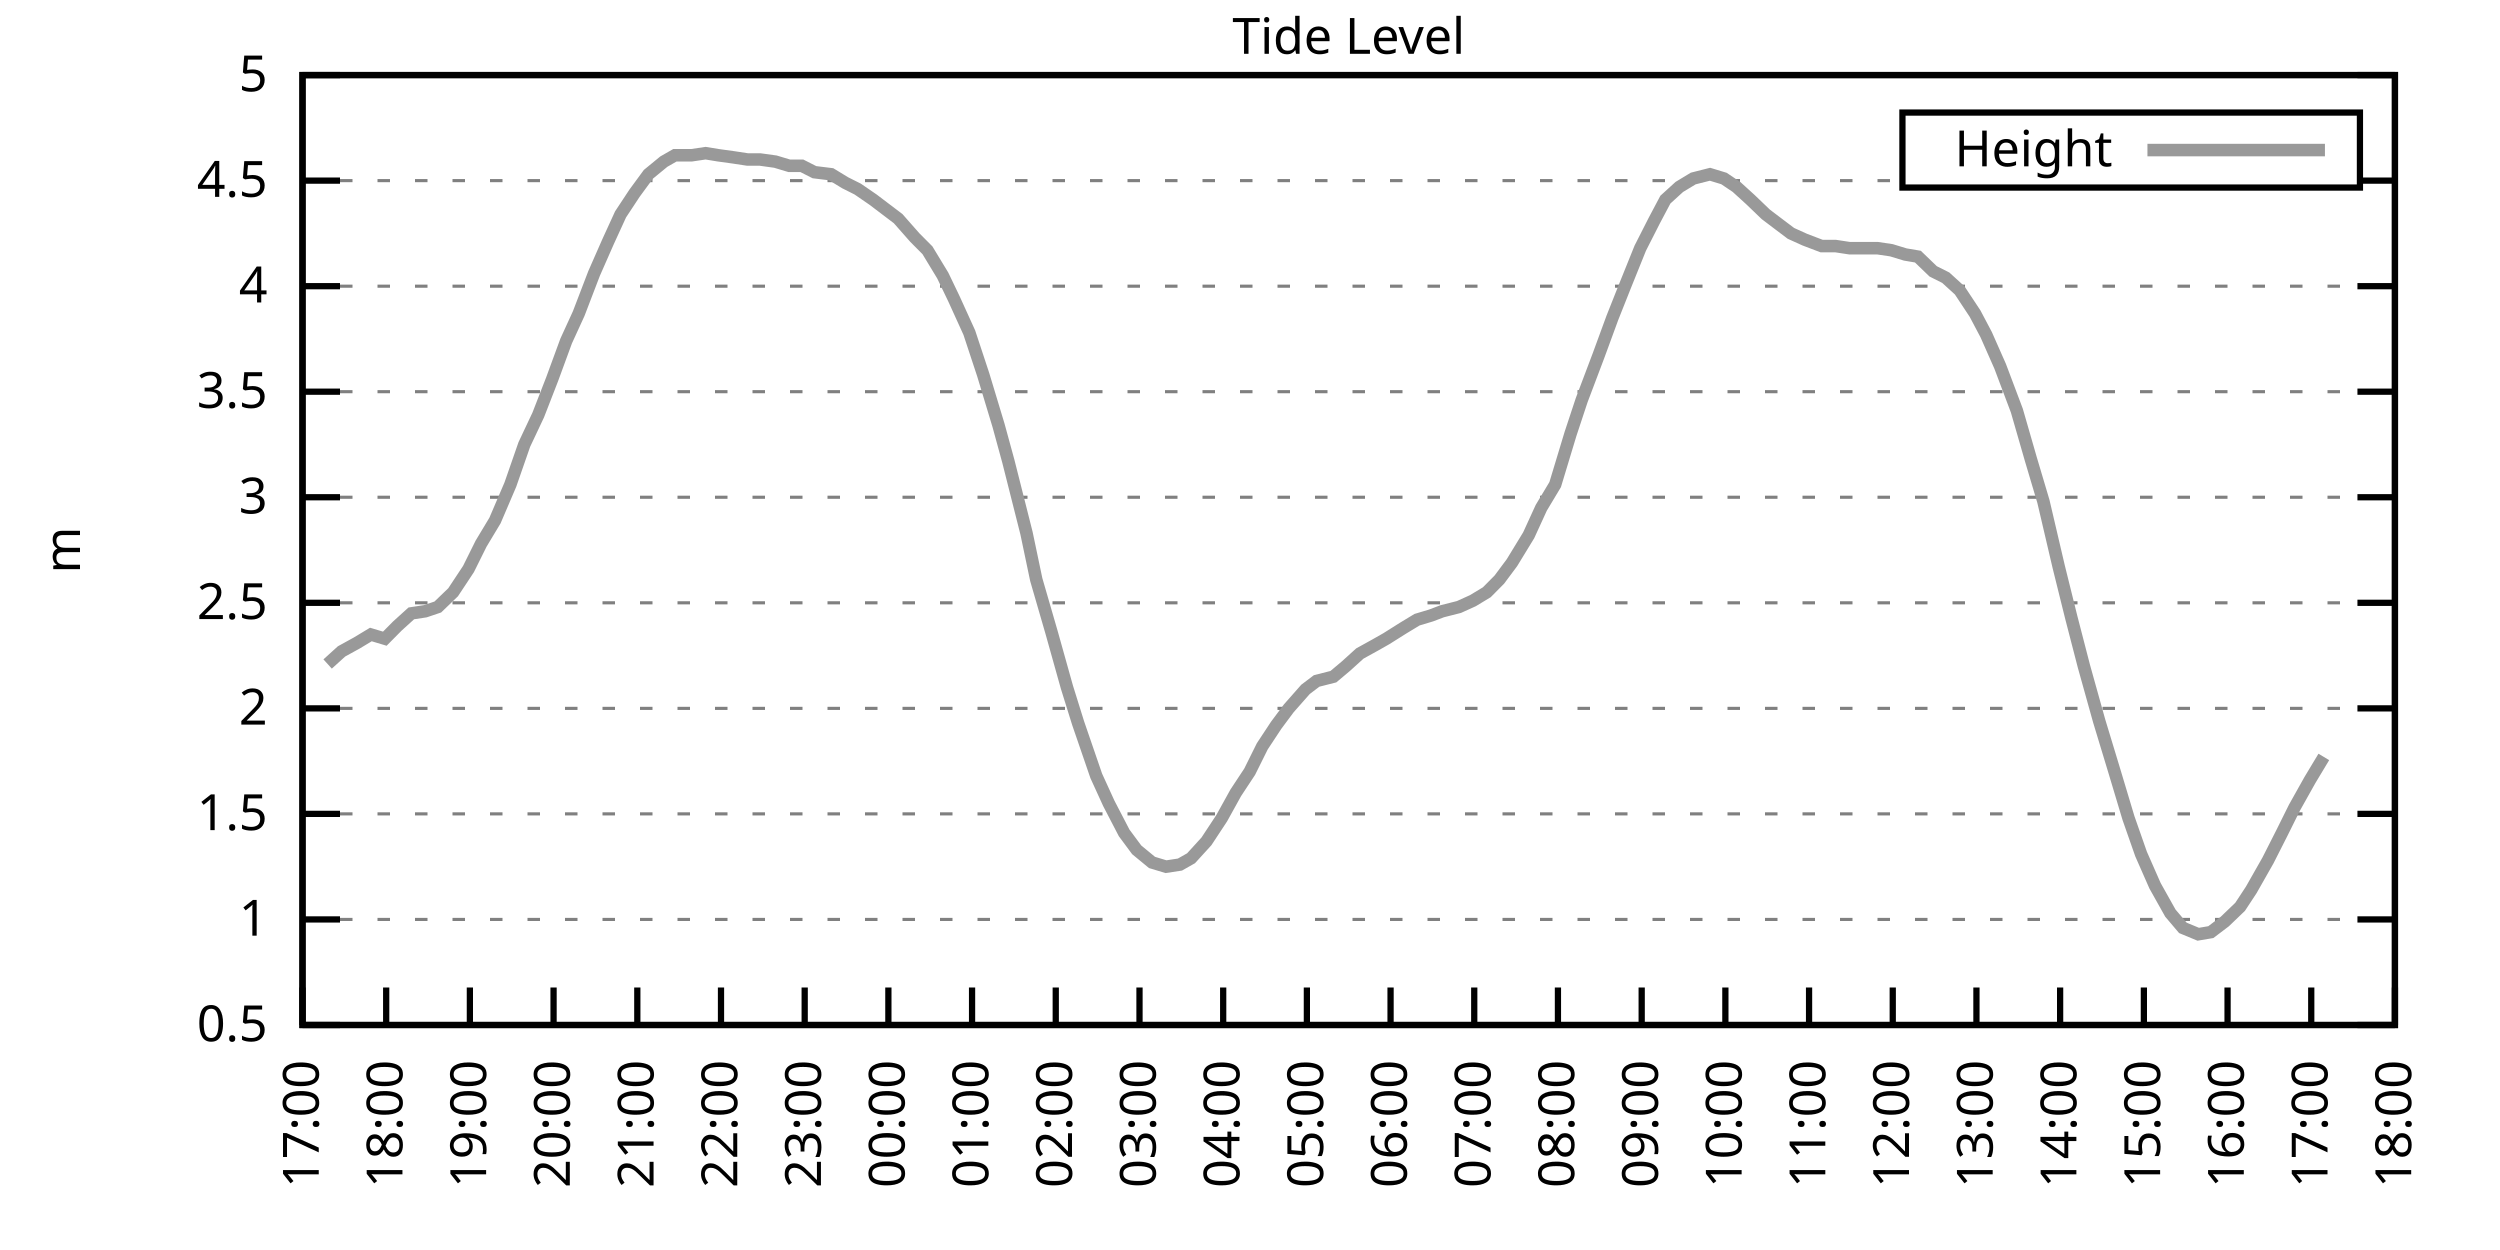
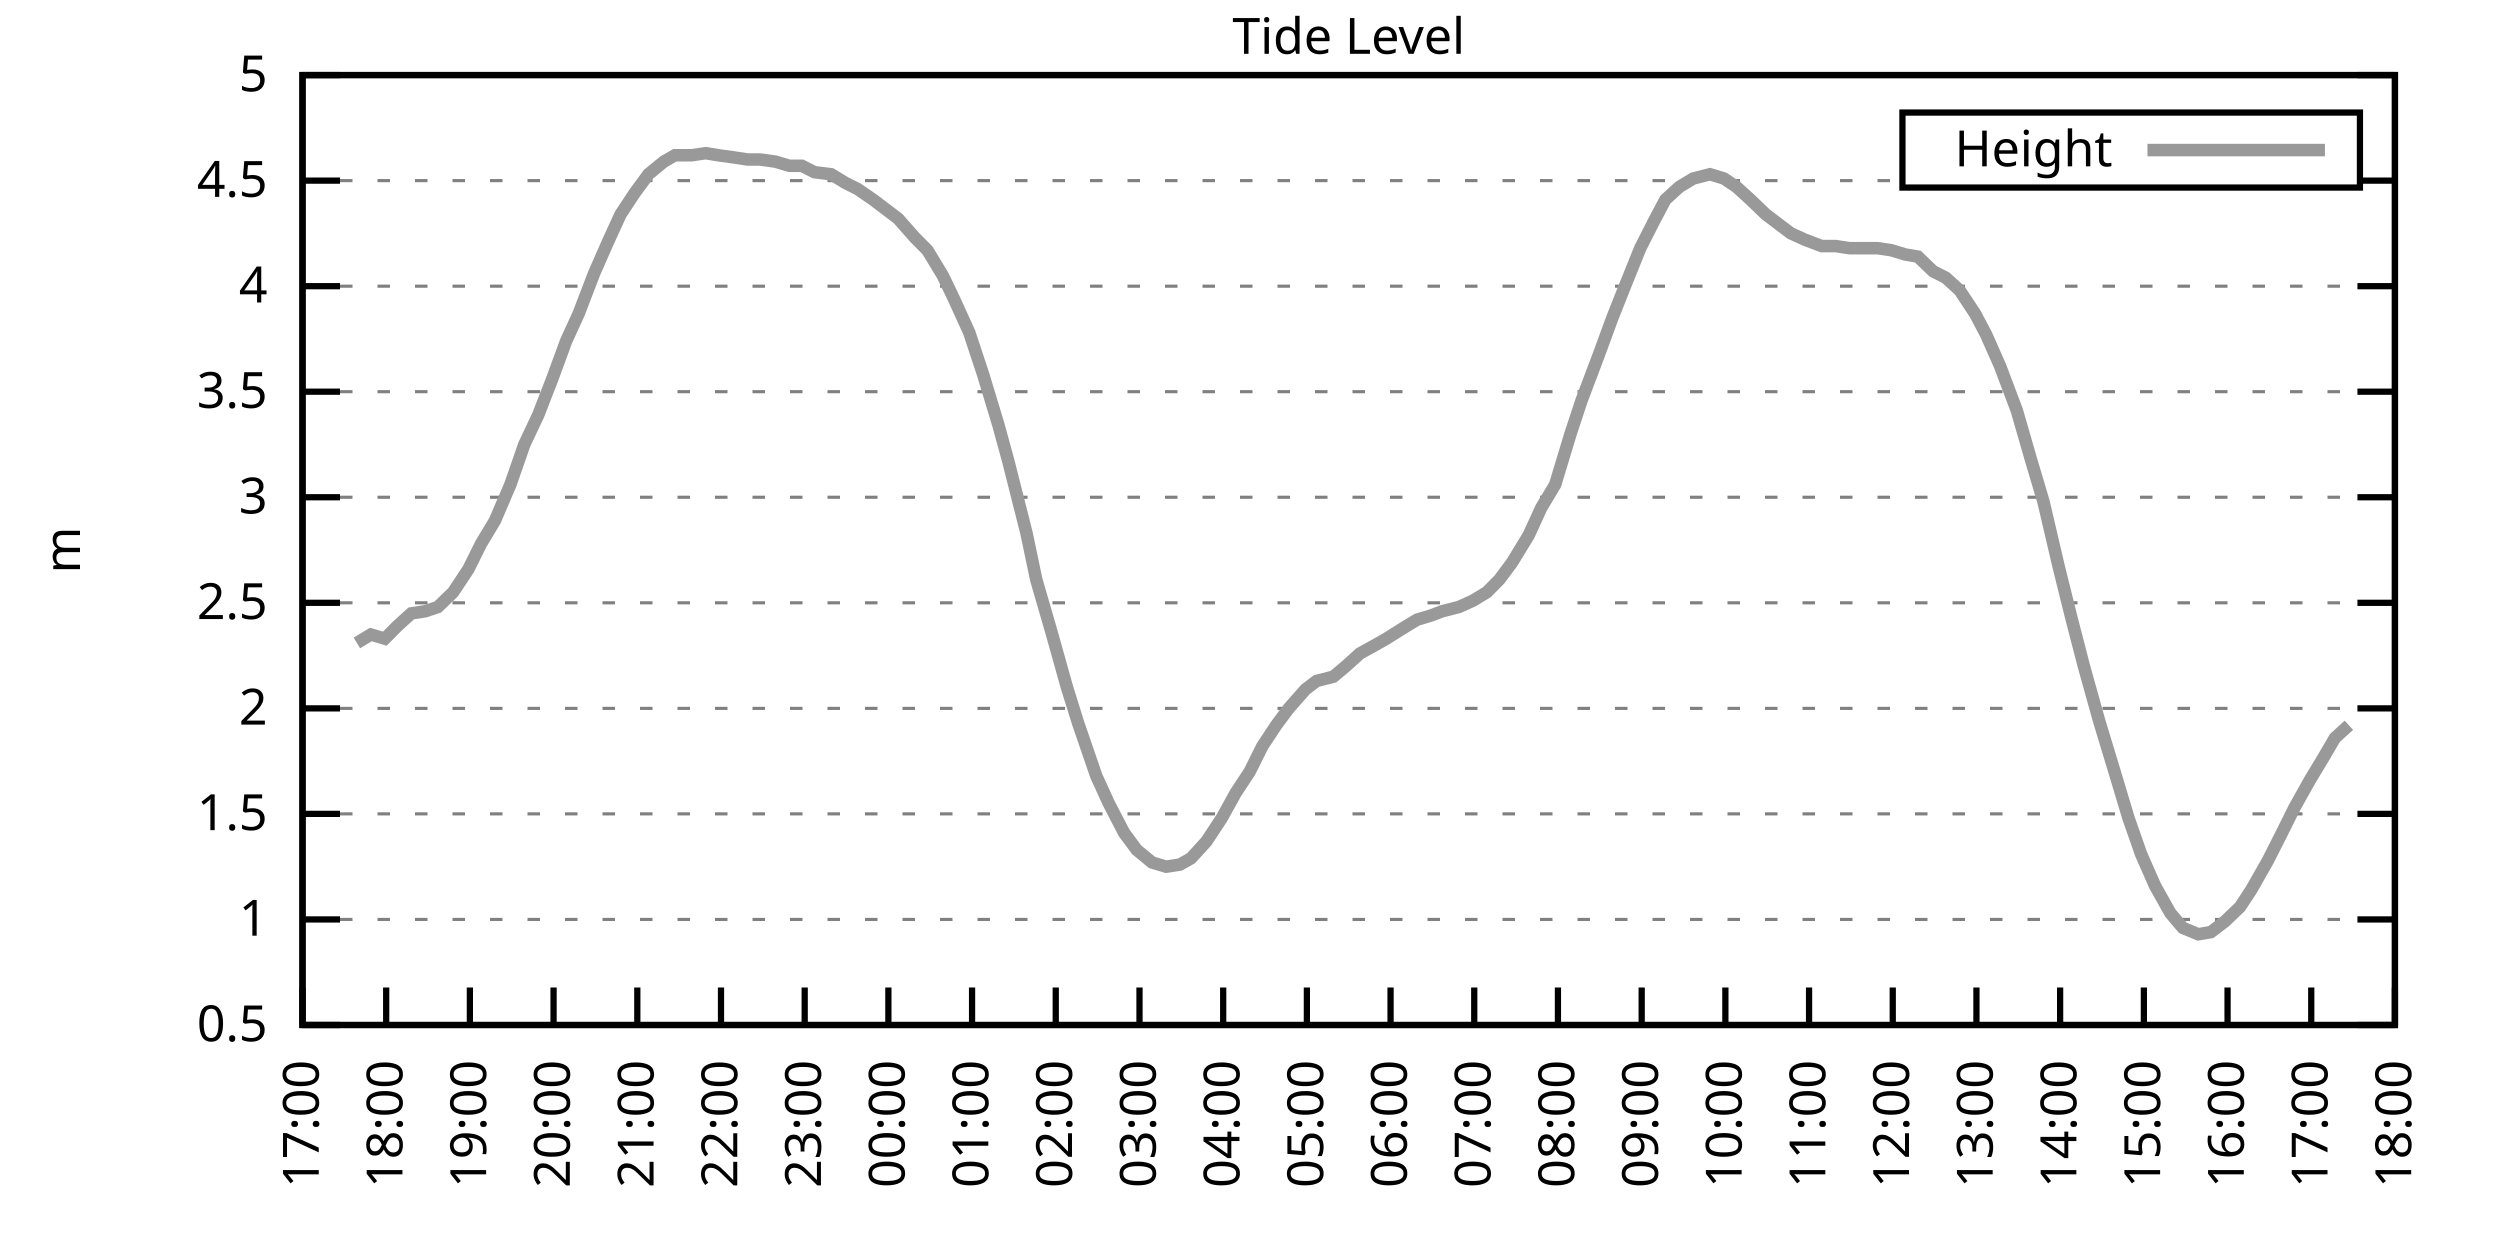
<svg xmlns="http://www.w3.org/2000/svg" xmlns:xlink="http://www.w3.org/1999/xlink" width="400" height="200" viewBox="0 0 400 200">
  <g id="gnuplot_canvas">
    <rect x="0" y="0" width="400" height="200" fill="none" />
    <defs>
      <circle id="gpDot" r="0.5" stroke-width="0.5" stroke="currentColor" />
      <path id="gpPt0" stroke-width="0.333" stroke="currentColor" d="M-1,0 h2 M0,-1 v2" />
      <path id="gpPt1" stroke-width="0.333" stroke="currentColor" d="M-1,-1 L1,1 M1,-1 L-1,1" />
      <path id="gpPt2" stroke-width="0.333" stroke="currentColor" d="M-1,0 L1,0 M0,-1 L0,1 M-1,-1 L1,1 M-1,1 L1,-1" />
      <rect id="gpPt3" stroke-width="0.333" stroke="currentColor" x="-1" y="-1" width="2" height="2" />
      <rect id="gpPt4" stroke-width="0.333" stroke="currentColor" fill="currentColor" x="-1" y="-1" width="2" height="2" />
      <circle id="gpPt5" stroke-width="0.333" stroke="currentColor" cx="0" cy="0" r="1" />
      <use xlink:href="#gpPt5" id="gpPt6" fill="currentColor" stroke="none" />
      <path id="gpPt7" stroke-width="0.333" stroke="currentColor" d="M0,-1.33 L-1.33,0.67 L1.33,0.67 z" />
      <use xlink:href="#gpPt7" id="gpPt8" fill="currentColor" stroke="none" />
      <use xlink:href="#gpPt7" id="gpPt9" stroke="currentColor" transform="rotate(180)" />
      <use xlink:href="#gpPt9" id="gpPt10" fill="currentColor" stroke="none" />
      <use xlink:href="#gpPt3" id="gpPt11" stroke="currentColor" transform="rotate(45)" />
      <use xlink:href="#gpPt11" id="gpPt12" fill="currentColor" stroke="none" />
      <path id="gpPt13" stroke-width="0.333" stroke="currentColor" d="M0,1.330 L1.265,0.411 L0.782,-1.067 L-0.782,-1.076 L-1.265,0.411 z" />
      <use xlink:href="#gpPt13" id="gpPt14" fill="currentColor" stroke="none" />
      <filter id="textbox" filterUnits="objectBoundingBox" x="0" y="0" height="1" width="1">
        <feFlood flood-color="white" flood-opacity="1" result="bgnd" />
        <feComposite in="SourceGraphic" in2="bgnd" operator="atop" />
      </filter>
      <filter id="greybox" filterUnits="objectBoundingBox" x="0" y="0" height="1" width="1">
        <feFlood flood-color="lightgrey" flood-opacity="1" result="grey" />
        <feComposite in="SourceGraphic" in2="grey" operator="atop" />
      </filter>
    </defs>
    <g fill="none" color="white" stroke="currentColor" stroke-width="1.00" stroke-linecap="butt" stroke-linejoin="miter">
</g>
    <g fill="none" color="black" stroke="currentColor" stroke-width="1.00" stroke-linecap="butt" stroke-linejoin="miter">
      <g stroke="none" shape-rendering="crispEdges">
        <polygon fill="rgb(255, 255, 255)" points="48.40,164.00 383.18,164.00 383.18,12.02 48.40,12.02 " />
      </g>
    </g>
    <g fill="none" color="black" stroke="currentColor" stroke-width="1.00" stroke-linecap="butt" stroke-linejoin="miter">
</g>
    <g fill="none" color="black" stroke="black" stroke-width="0.50" stroke-linecap="butt" stroke-linejoin="miter">
</g>
    <g fill="none" color="gray" stroke="currentColor" stroke-width="0.50" stroke-linecap="butt" stroke-linejoin="miter">
      <path stroke="gray" stroke-dasharray="2,4" class="gridline" d="M48.40,164.00 L383.19,164.00  " />
    </g>
    <g fill="none" color="gray" stroke="gray" stroke-width="1.00" stroke-linecap="butt" stroke-linejoin="miter">
</g>
    <g fill="none" color="black" stroke="currentColor" stroke-width="1.00" stroke-linecap="butt" stroke-linejoin="miter">
      <path stroke="black" d="M48.40,164.00 L54.40,164.00 M383.19,164.00 L377.19,164.00  " />
      <g transform="translate(42.80,166.60)" stroke="none" fill="black" font-family="Sans" font-size="8.00" text-anchor="end">
        <text>
          <tspan font-family="Sans"> 0.5</tspan>
        </text>
      </g>
    </g>
    <g fill="none" color="black" stroke="currentColor" stroke-width="1.00" stroke-linecap="butt" stroke-linejoin="miter">
</g>
    <g fill="none" color="black" stroke="black" stroke-width="0.50" stroke-linecap="butt" stroke-linejoin="miter">
</g>
    <g fill="none" color="gray" stroke="currentColor" stroke-width="0.50" stroke-linecap="butt" stroke-linejoin="miter">
      <path stroke="gray" stroke-dasharray="2,4" class="gridline" d="M48.40,147.11 L383.19,147.11  " />
    </g>
    <g fill="none" color="gray" stroke="gray" stroke-width="1.00" stroke-linecap="butt" stroke-linejoin="miter">
</g>
    <g fill="none" color="black" stroke="currentColor" stroke-width="1.00" stroke-linecap="butt" stroke-linejoin="miter">
      <path stroke="black" d="M48.40,147.11 L54.40,147.11 M383.19,147.11 L377.19,147.11  " />
      <g transform="translate(42.80,149.71)" stroke="none" fill="black" font-family="Sans" font-size="8.00" text-anchor="end">
        <text>
          <tspan font-family="Sans"> 1</tspan>
        </text>
      </g>
    </g>
    <g fill="none" color="black" stroke="currentColor" stroke-width="1.00" stroke-linecap="butt" stroke-linejoin="miter">
</g>
    <g fill="none" color="black" stroke="black" stroke-width="0.50" stroke-linecap="butt" stroke-linejoin="miter">
</g>
    <g fill="none" color="gray" stroke="currentColor" stroke-width="0.50" stroke-linecap="butt" stroke-linejoin="miter">
      <path stroke="gray" stroke-dasharray="2,4" class="gridline" d="M48.40,130.22 L383.19,130.22  " />
    </g>
    <g fill="none" color="gray" stroke="gray" stroke-width="1.00" stroke-linecap="butt" stroke-linejoin="miter">
</g>
    <g fill="none" color="black" stroke="currentColor" stroke-width="1.00" stroke-linecap="butt" stroke-linejoin="miter">
      <path stroke="black" d="M48.40,130.22 L54.40,130.22 M383.19,130.22 L377.19,130.22  " />
      <g transform="translate(42.80,132.82)" stroke="none" fill="black" font-family="Sans" font-size="8.00" text-anchor="end">
        <text>
          <tspan font-family="Sans"> 1.5</tspan>
        </text>
      </g>
    </g>
    <g fill="none" color="black" stroke="currentColor" stroke-width="1.00" stroke-linecap="butt" stroke-linejoin="miter">
</g>
    <g fill="none" color="black" stroke="black" stroke-width="0.50" stroke-linecap="butt" stroke-linejoin="miter">
</g>
    <g fill="none" color="gray" stroke="currentColor" stroke-width="0.50" stroke-linecap="butt" stroke-linejoin="miter">
      <path stroke="gray" stroke-dasharray="2,4" class="gridline" d="M48.40,113.34 L383.19,113.34  " />
    </g>
    <g fill="none" color="gray" stroke="gray" stroke-width="1.00" stroke-linecap="butt" stroke-linejoin="miter">
</g>
    <g fill="none" color="black" stroke="currentColor" stroke-width="1.00" stroke-linecap="butt" stroke-linejoin="miter">
      <path stroke="black" d="M48.40,113.34 L54.40,113.34 M383.19,113.34 L377.19,113.34  " />
      <g transform="translate(42.80,115.94)" stroke="none" fill="black" font-family="Sans" font-size="8.00" text-anchor="end">
        <text>
          <tspan font-family="Sans"> 2</tspan>
        </text>
      </g>
    </g>
    <g fill="none" color="black" stroke="currentColor" stroke-width="1.00" stroke-linecap="butt" stroke-linejoin="miter">
</g>
    <g fill="none" color="black" stroke="black" stroke-width="0.50" stroke-linecap="butt" stroke-linejoin="miter">
</g>
    <g fill="none" color="gray" stroke="currentColor" stroke-width="0.50" stroke-linecap="butt" stroke-linejoin="miter">
      <path stroke="gray" stroke-dasharray="2,4" class="gridline" d="M48.40,96.45 L383.19,96.45  " />
    </g>
    <g fill="none" color="gray" stroke="gray" stroke-width="1.00" stroke-linecap="butt" stroke-linejoin="miter">
</g>
    <g fill="none" color="black" stroke="currentColor" stroke-width="1.00" stroke-linecap="butt" stroke-linejoin="miter">
      <path stroke="black" d="M48.40,96.45 L54.40,96.45 M383.19,96.45 L377.19,96.45  " />
      <g transform="translate(42.80,99.05)" stroke="none" fill="black" font-family="Sans" font-size="8.00" text-anchor="end">
        <text>
          <tspan font-family="Sans"> 2.5</tspan>
        </text>
      </g>
    </g>
    <g fill="none" color="black" stroke="currentColor" stroke-width="1.00" stroke-linecap="butt" stroke-linejoin="miter">
</g>
    <g fill="none" color="black" stroke="black" stroke-width="0.50" stroke-linecap="butt" stroke-linejoin="miter">
</g>
    <g fill="none" color="gray" stroke="currentColor" stroke-width="0.50" stroke-linecap="butt" stroke-linejoin="miter">
      <path stroke="gray" stroke-dasharray="2,4" class="gridline" d="M48.40,79.56 L383.19,79.56  " />
    </g>
    <g fill="none" color="gray" stroke="gray" stroke-width="1.00" stroke-linecap="butt" stroke-linejoin="miter">
</g>
    <g fill="none" color="black" stroke="currentColor" stroke-width="1.00" stroke-linecap="butt" stroke-linejoin="miter">
      <path stroke="black" d="M48.40,79.56 L54.40,79.56 M383.19,79.56 L377.19,79.56  " />
      <g transform="translate(42.80,82.16)" stroke="none" fill="black" font-family="Sans" font-size="8.00" text-anchor="end">
        <text>
          <tspan font-family="Sans"> 3</tspan>
        </text>
      </g>
    </g>
    <g fill="none" color="black" stroke="currentColor" stroke-width="1.00" stroke-linecap="butt" stroke-linejoin="miter">
</g>
    <g fill="none" color="black" stroke="black" stroke-width="0.50" stroke-linecap="butt" stroke-linejoin="miter">
</g>
    <g fill="none" color="gray" stroke="currentColor" stroke-width="0.50" stroke-linecap="butt" stroke-linejoin="miter">
      <path stroke="gray" stroke-dasharray="2,4" class="gridline" d="M48.40,62.67 L383.19,62.67  " />
    </g>
    <g fill="none" color="gray" stroke="gray" stroke-width="1.00" stroke-linecap="butt" stroke-linejoin="miter">
</g>
    <g fill="none" color="black" stroke="currentColor" stroke-width="1.00" stroke-linecap="butt" stroke-linejoin="miter">
      <path stroke="black" d="M48.40,62.67 L54.40,62.67 M383.19,62.67 L377.19,62.67  " />
      <g transform="translate(42.80,65.27)" stroke="none" fill="black" font-family="Sans" font-size="8.00" text-anchor="end">
        <text>
          <tspan font-family="Sans"> 3.5</tspan>
        </text>
      </g>
    </g>
    <g fill="none" color="black" stroke="currentColor" stroke-width="1.00" stroke-linecap="butt" stroke-linejoin="miter">
</g>
    <g fill="none" color="black" stroke="black" stroke-width="0.50" stroke-linecap="butt" stroke-linejoin="miter">
</g>
    <g fill="none" color="gray" stroke="currentColor" stroke-width="0.50" stroke-linecap="butt" stroke-linejoin="miter">
      <path stroke="gray" stroke-dasharray="2,4" class="gridline" d="M48.40,45.79 L383.19,45.79  " />
    </g>
    <g fill="none" color="gray" stroke="gray" stroke-width="1.00" stroke-linecap="butt" stroke-linejoin="miter">
</g>
    <g fill="none" color="black" stroke="currentColor" stroke-width="1.00" stroke-linecap="butt" stroke-linejoin="miter">
      <path stroke="black" d="M48.40,45.79 L54.40,45.79 M383.19,45.79 L377.19,45.79  " />
      <g transform="translate(42.80,48.39)" stroke="none" fill="black" font-family="Sans" font-size="8.00" text-anchor="end">
        <text>
          <tspan font-family="Sans"> 4</tspan>
        </text>
      </g>
    </g>
    <g fill="none" color="black" stroke="currentColor" stroke-width="1.00" stroke-linecap="butt" stroke-linejoin="miter">
</g>
    <g fill="none" color="black" stroke="black" stroke-width="0.50" stroke-linecap="butt" stroke-linejoin="miter">
</g>
    <g fill="none" color="gray" stroke="currentColor" stroke-width="0.50" stroke-linecap="butt" stroke-linejoin="miter">
      <path stroke="gray" stroke-dasharray="2,4" class="gridline" d="M48.40,28.90 L304.39,28.90 M377.59,28.90 L383.19,28.90  " />
    </g>
    <g fill="none" color="gray" stroke="gray" stroke-width="1.00" stroke-linecap="butt" stroke-linejoin="miter">
</g>
    <g fill="none" color="black" stroke="currentColor" stroke-width="1.00" stroke-linecap="butt" stroke-linejoin="miter">
      <path stroke="black" d="M48.40,28.90 L54.40,28.90 M383.19,28.90 L377.19,28.90  " />
      <g transform="translate(42.80,31.50)" stroke="none" fill="black" font-family="Sans" font-size="8.00" text-anchor="end">
        <text>
          <tspan font-family="Sans"> 4.5</tspan>
        </text>
      </g>
    </g>
    <g fill="none" color="black" stroke="currentColor" stroke-width="1.00" stroke-linecap="butt" stroke-linejoin="miter">
</g>
    <g fill="none" color="black" stroke="black" stroke-width="0.50" stroke-linecap="butt" stroke-linejoin="miter">
</g>
    <g fill="none" color="gray" stroke="currentColor" stroke-width="0.50" stroke-linecap="butt" stroke-linejoin="miter">
      <path stroke="gray" stroke-dasharray="2,4" class="gridline" d="M48.40,12.01 L383.19,12.01  " />
    </g>
    <g fill="none" color="gray" stroke="gray" stroke-width="1.00" stroke-linecap="butt" stroke-linejoin="miter">
</g>
    <g fill="none" color="black" stroke="currentColor" stroke-width="1.00" stroke-linecap="butt" stroke-linejoin="miter">
      <path stroke="black" d="M48.40,12.01 L54.40,12.01 M383.19,12.01 L377.19,12.01  " />
      <g transform="translate(42.80,14.61)" stroke="none" fill="black" font-family="Sans" font-size="8.00" text-anchor="end">
        <text>
          <tspan font-family="Sans"> 5</tspan>
        </text>
      </g>
    </g>
    <g fill="none" color="black" stroke="currentColor" stroke-width="1.00" stroke-linecap="butt" stroke-linejoin="miter">
      <path stroke="black" d="M48.40,164.00 L48.40,158.00  " />
      <g transform="translate(51.00,169.60) rotate(270.00)" stroke="none" fill="black" font-family="Sans" font-size="8.00" text-anchor="end">
        <text>
          <tspan font-family="Sans">17:00</tspan>
        </text>
      </g>
    </g>
    <g fill="none" color="black" stroke="currentColor" stroke-width="1.00" stroke-linecap="butt" stroke-linejoin="miter">
      <path stroke="black" d="M61.79,164.00 L61.79,158.00  " />
      <g transform="translate(64.39,169.60) rotate(270.00)" stroke="none" fill="black" font-family="Sans" font-size="8.00" text-anchor="end">
        <text>
          <tspan font-family="Sans">18:00</tspan>
        </text>
      </g>
    </g>
    <g fill="none" color="black" stroke="currentColor" stroke-width="1.00" stroke-linecap="butt" stroke-linejoin="miter">
      <path stroke="black" d="M75.18,164.00 L75.18,158.00  " />
      <g transform="translate(77.78,169.60) rotate(270.00)" stroke="none" fill="black" font-family="Sans" font-size="8.00" text-anchor="end">
        <text>
          <tspan font-family="Sans">19:00</tspan>
        </text>
      </g>
    </g>
    <g fill="none" color="black" stroke="currentColor" stroke-width="1.00" stroke-linecap="butt" stroke-linejoin="miter">
      <path stroke="black" d="M88.57,164.00 L88.57,158.00  " />
      <g transform="translate(91.17,169.60) rotate(270.00)" stroke="none" fill="black" font-family="Sans" font-size="8.00" text-anchor="end">
        <text>
          <tspan font-family="Sans">20:00</tspan>
        </text>
      </g>
    </g>
    <g fill="none" color="black" stroke="currentColor" stroke-width="1.00" stroke-linecap="butt" stroke-linejoin="miter">
      <path stroke="black" d="M101.97,164.00 L101.97,158.00  " />
      <g transform="translate(104.57,169.60) rotate(270.00)" stroke="none" fill="black" font-family="Sans" font-size="8.00" text-anchor="end">
        <text>
          <tspan font-family="Sans">21:00</tspan>
        </text>
      </g>
    </g>
    <g fill="none" color="black" stroke="currentColor" stroke-width="1.00" stroke-linecap="butt" stroke-linejoin="miter">
      <path stroke="black" d="M115.36,164.00 L115.36,158.00  " />
      <g transform="translate(117.96,169.60) rotate(270.00)" stroke="none" fill="black" font-family="Sans" font-size="8.00" text-anchor="end">
        <text>
          <tspan font-family="Sans">22:00</tspan>
        </text>
      </g>
    </g>
    <g fill="none" color="black" stroke="currentColor" stroke-width="1.00" stroke-linecap="butt" stroke-linejoin="miter">
      <path stroke="black" d="M128.75,164.00 L128.75,158.00  " />
      <g transform="translate(131.35,169.60) rotate(270.00)" stroke="none" fill="black" font-family="Sans" font-size="8.00" text-anchor="end">
        <text>
          <tspan font-family="Sans">23:00</tspan>
        </text>
      </g>
    </g>
    <g fill="none" color="black" stroke="currentColor" stroke-width="1.00" stroke-linecap="butt" stroke-linejoin="miter">
      <path stroke="black" d="M142.14,164.00 L142.14,158.00  " />
      <g transform="translate(144.74,169.60) rotate(270.00)" stroke="none" fill="black" font-family="Sans" font-size="8.00" text-anchor="end">
        <text>
          <tspan font-family="Sans">00:00</tspan>
        </text>
      </g>
    </g>
    <g fill="none" color="black" stroke="currentColor" stroke-width="1.00" stroke-linecap="butt" stroke-linejoin="miter">
      <path stroke="black" d="M155.53,164.00 L155.53,158.00  " />
      <g transform="translate(158.13,169.60) rotate(270.00)" stroke="none" fill="black" font-family="Sans" font-size="8.00" text-anchor="end">
        <text>
          <tspan font-family="Sans">01:00</tspan>
        </text>
      </g>
    </g>
    <g fill="none" color="black" stroke="currentColor" stroke-width="1.00" stroke-linecap="butt" stroke-linejoin="miter">
      <path stroke="black" d="M168.92,164.00 L168.92,158.00  " />
      <g transform="translate(171.52,169.60) rotate(270.00)" stroke="none" fill="black" font-family="Sans" font-size="8.00" text-anchor="end">
        <text>
          <tspan font-family="Sans">02:00</tspan>
        </text>
      </g>
    </g>
    <g fill="none" color="black" stroke="currentColor" stroke-width="1.00" stroke-linecap="butt" stroke-linejoin="miter">
      <path stroke="black" d="M182.32,164.00 L182.32,158.00  " />
      <g transform="translate(184.92,169.60) rotate(270.00)" stroke="none" fill="black" font-family="Sans" font-size="8.00" text-anchor="end">
        <text>
          <tspan font-family="Sans">03:00</tspan>
        </text>
      </g>
    </g>
    <g fill="none" color="black" stroke="currentColor" stroke-width="1.00" stroke-linecap="butt" stroke-linejoin="miter">
      <path stroke="black" d="M195.71,164.00 L195.71,158.00  " />
      <g transform="translate(198.31,169.60) rotate(270.00)" stroke="none" fill="black" font-family="Sans" font-size="8.00" text-anchor="end">
        <text>
          <tspan font-family="Sans">04:00</tspan>
        </text>
      </g>
    </g>
    <g fill="none" color="black" stroke="currentColor" stroke-width="1.00" stroke-linecap="butt" stroke-linejoin="miter">
      <path stroke="black" d="M209.10,164.00 L209.10,158.00  " />
      <g transform="translate(211.70,169.60) rotate(270.00)" stroke="none" fill="black" font-family="Sans" font-size="8.00" text-anchor="end">
        <text>
          <tspan font-family="Sans">05:00</tspan>
        </text>
      </g>
    </g>
    <g fill="none" color="black" stroke="currentColor" stroke-width="1.00" stroke-linecap="butt" stroke-linejoin="miter">
      <path stroke="black" d="M222.49,164.00 L222.49,158.00  " />
      <g transform="translate(225.09,169.60) rotate(270.00)" stroke="none" fill="black" font-family="Sans" font-size="8.00" text-anchor="end">
        <text>
          <tspan font-family="Sans">06:00</tspan>
        </text>
      </g>
    </g>
    <g fill="none" color="black" stroke="currentColor" stroke-width="1.00" stroke-linecap="butt" stroke-linejoin="miter">
      <path stroke="black" d="M235.88,164.00 L235.88,158.00  " />
      <g transform="translate(238.48,169.60) rotate(270.00)" stroke="none" fill="black" font-family="Sans" font-size="8.00" text-anchor="end">
        <text>
          <tspan font-family="Sans">07:00</tspan>
        </text>
      </g>
    </g>
    <g fill="none" color="black" stroke="currentColor" stroke-width="1.00" stroke-linecap="butt" stroke-linejoin="miter">
      <path stroke="black" d="M249.27,164.00 L249.27,158.00  " />
      <g transform="translate(251.87,169.60) rotate(270.00)" stroke="none" fill="black" font-family="Sans" font-size="8.00" text-anchor="end">
        <text>
          <tspan font-family="Sans">08:00</tspan>
        </text>
      </g>
    </g>
    <g fill="none" color="black" stroke="currentColor" stroke-width="1.00" stroke-linecap="butt" stroke-linejoin="miter">
      <path stroke="black" d="M262.67,164.00 L262.67,158.00  " />
      <g transform="translate(265.27,169.60) rotate(270.00)" stroke="none" fill="black" font-family="Sans" font-size="8.00" text-anchor="end">
        <text>
          <tspan font-family="Sans">09:00</tspan>
        </text>
      </g>
    </g>
    <g fill="none" color="black" stroke="currentColor" stroke-width="1.00" stroke-linecap="butt" stroke-linejoin="miter">
      <path stroke="black" d="M276.06,164.00 L276.06,158.00  " />
      <g transform="translate(278.66,169.60) rotate(270.00)" stroke="none" fill="black" font-family="Sans" font-size="8.00" text-anchor="end">
        <text>
          <tspan font-family="Sans">10:00</tspan>
        </text>
      </g>
    </g>
    <g fill="none" color="black" stroke="currentColor" stroke-width="1.00" stroke-linecap="butt" stroke-linejoin="miter">
      <path stroke="black" d="M289.45,164.00 L289.45,158.00  " />
      <g transform="translate(292.05,169.60) rotate(270.00)" stroke="none" fill="black" font-family="Sans" font-size="8.00" text-anchor="end">
        <text>
          <tspan font-family="Sans">11:00</tspan>
        </text>
      </g>
    </g>
    <g fill="none" color="black" stroke="currentColor" stroke-width="1.00" stroke-linecap="butt" stroke-linejoin="miter">
      <path stroke="black" d="M302.84,164.00 L302.84,158.00  " />
      <g transform="translate(305.44,169.60) rotate(270.00)" stroke="none" fill="black" font-family="Sans" font-size="8.00" text-anchor="end">
        <text>
          <tspan font-family="Sans">12:00</tspan>
        </text>
      </g>
    </g>
    <g fill="none" color="black" stroke="currentColor" stroke-width="1.00" stroke-linecap="butt" stroke-linejoin="miter">
      <path stroke="black" d="M316.23,164.00 L316.23,158.00  " />
      <g transform="translate(318.83,169.60) rotate(270.00)" stroke="none" fill="black" font-family="Sans" font-size="8.00" text-anchor="end">
        <text>
          <tspan font-family="Sans">13:00</tspan>
        </text>
      </g>
    </g>
    <g fill="none" color="black" stroke="currentColor" stroke-width="1.00" stroke-linecap="butt" stroke-linejoin="miter">
      <path stroke="black" d="M329.62,164.00 L329.62,158.00  " />
      <g transform="translate(332.22,169.60) rotate(270.00)" stroke="none" fill="black" font-family="Sans" font-size="8.00" text-anchor="end">
        <text>
          <tspan font-family="Sans">14:00</tspan>
        </text>
      </g>
    </g>
    <g fill="none" color="black" stroke="currentColor" stroke-width="1.00" stroke-linecap="butt" stroke-linejoin="miter">
      <path stroke="black" d="M343.02,164.00 L343.02,158.00  " />
      <g transform="translate(345.62,169.60) rotate(270.00)" stroke="none" fill="black" font-family="Sans" font-size="8.00" text-anchor="end">
        <text>
          <tspan font-family="Sans">15:00</tspan>
        </text>
      </g>
    </g>
    <g fill="none" color="black" stroke="currentColor" stroke-width="1.00" stroke-linecap="butt" stroke-linejoin="miter">
      <path stroke="black" d="M356.41,164.00 L356.41,158.00  " />
      <g transform="translate(359.01,169.60) rotate(270.00)" stroke="none" fill="black" font-family="Sans" font-size="8.00" text-anchor="end">
        <text>
          <tspan font-family="Sans">16:00</tspan>
        </text>
      </g>
    </g>
    <g fill="none" color="black" stroke="currentColor" stroke-width="1.00" stroke-linecap="butt" stroke-linejoin="miter">
      <path stroke="black" d="M369.80,164.00 L369.80,158.00  " />
      <g transform="translate(372.40,169.60) rotate(270.00)" stroke="none" fill="black" font-family="Sans" font-size="8.00" text-anchor="end">
        <text>
          <tspan font-family="Sans">17:00</tspan>
        </text>
      </g>
    </g>
    <g fill="none" color="black" stroke="currentColor" stroke-width="1.00" stroke-linecap="butt" stroke-linejoin="miter">
      <path stroke="black" d="M383.19,164.00 L383.19,158.00  " />
      <g transform="translate(385.79,169.60) rotate(270.00)" stroke="none" fill="black" font-family="Sans" font-size="8.00" text-anchor="end">
        <text>
          <tspan font-family="Sans">18:00</tspan>
        </text>
      </g>
    </g>
    <g fill="none" color="black" stroke="currentColor" stroke-width="1.00" stroke-linecap="butt" stroke-linejoin="miter">
</g>
    <g fill="none" color="black" stroke="currentColor" stroke-width="1.00" stroke-linecap="butt" stroke-linejoin="miter">
      <path stroke="black" d="M48.40,12.01 L48.40,164.00 L383.19,164.00 L383.19,12.01 L48.40,12.01 Z  " />
    </g>
    <g fill="none" color="black" stroke="currentColor" stroke-width="1.00" stroke-linecap="butt" stroke-linejoin="miter">
</g>
    <g fill="none" color="black" stroke="currentColor" stroke-width="1.00" stroke-linecap="butt" stroke-linejoin="miter">
      <path stroke="black" d="M304.39,30.01 L304.39,18.01 L377.59,18.01 L377.59,30.01 L304.39,30.01 Z  " />
    </g>
    <g id="Tide_level_plot_1">
      <g fill="none" color="white" stroke="black" stroke-width="2.00" stroke-linecap="butt" stroke-linejoin="miter">
</g>
      <g fill="none" color="black" stroke="currentColor" stroke-width="2.00" stroke-linecap="butt" stroke-linejoin="miter">
        <g transform="translate(337.99,26.61)" stroke="none" fill="black" font-family="Sans" font-size="8.00" text-anchor="end">
          <text>
            <tspan font-family="Sans">Height</tspan>
          </text>
        </g>
      </g>
      <g fill="none" color="black" stroke="currentColor" stroke-width="2.00" stroke-linecap="butt" stroke-linejoin="miter">
-         <path stroke="rgb(153, 153, 153)" d="M343.59,24.01 L371.99,24.01 M52.42,106.24 L54.65,104.22 L57.10,102.87 L59.34,101.52 L61.57,102.19 L63.58,100.16   L65.81,98.14 L68.04,97.80 L70.05,97.12 L72.50,94.76 L74.96,91.04 L76.97,86.99 L79.20,83.28 L81.66,77.53   L83.89,71.12 L86.12,66.39 L88.35,60.65 L90.58,54.57 L92.59,50.18 L95.05,43.76 L97.28,38.69 L99.29,34.30   L101.52,30.92 L103.75,27.88 L106.21,25.86 L107.99,24.84 L110.67,24.84 L112.90,24.51 L114.91,24.84 L117.37,25.18   L119.60,25.52 L121.61,25.52 L124.06,25.86 L126.29,26.53 L128.30,26.53 L130.31,27.55 L132.99,27.88 L135.22,29.24   L137.23,30.25 L139.69,31.94 L141.47,33.29 L143.70,34.98 L146.38,38.02 L148.39,40.04 L150.85,44.10 L152.63,47.81   L155.09,53.22 L157.32,59.97 L159.77,68.08 L161.34,73.82 L164.24,85.30 L165.80,92.73 L168.25,101.18 L170.71,109.96   L172.50,115.70 L175.40,124.14 L177.41,128.54 L179.86,133.26 L181.87,135.97 L184.32,137.99 L186.56,138.67 L188.79,138.33   L190.57,137.32 L193.03,134.62 L195.48,130.90 L197.72,126.85 L199.95,123.47 L201.96,119.42 L204.19,116.04 L206.20,113.34   L208.88,110.30 L210.66,108.95 L213.34,108.27 L215.35,106.58 L217.58,104.56 L220.04,103.20 L221.82,102.19 L224.50,100.50   L226.73,99.15 L228.96,98.48 L230.75,97.80 L233.43,97.12 L235.66,96.11 L237.89,94.76 L239.90,92.73 L241.91,90.03   L244.59,85.64 L246.60,81.25 L248.83,77.53 L251.28,69.43 L253.07,64.02 L255.75,56.93 L257.98,50.85 L259.99,45.79   L262.44,39.71 L264.67,35.32 L266.46,31.94 L268.69,29.91 L270.92,28.56 L273.60,27.88 L275.83,28.56 L277.84,29.91   L280.07,31.94 L282.53,34.30 L284.76,35.99 L286.55,37.34 L288.78,38.35 L291.46,39.37 L293.69,39.37 L295.92,39.71   L297.93,39.71 L300.39,39.71 L302.62,40.04 L304.85,40.72 L306.86,41.06 L309.31,43.42 L311.32,44.43 L313.55,46.46   L316.01,50.18 L317.79,53.55 L320.03,58.62 L322.70,65.71 L324.94,73.48 L326.95,80.24 L329.40,90.71 L331.41,98.81   L333.42,106.58 L335.87,115.36 L338.33,123.47 L340.56,130.90 L342.57,136.64 L344.80,141.71 L347.26,146.10 L349.26,148.46   L351.72,149.48 L353.73,149.14 L355.96,147.45 L358.42,145.09 L360.20,142.38 L362.88,137.66 L365.11,133.26 L367.12,129.21   L369.58,124.82 L371.81,121.11  " />
+         <path stroke="rgb(153, 153, 153)" d="M343.59,24.01 L371.99,24.01 M57.10,102.87 L59.34,101.52 L61.57,102.19 L63.58,100.16 L65.81,98.14 L68.04,97.80   L70.05,97.12 L72.50,94.76 L74.96,91.04 L76.97,86.99 L79.20,83.28 L81.66,77.53 L83.89,71.12 L86.12,66.39   L88.35,60.65 L90.58,54.57 L92.59,50.18 L95.05,43.76 L97.28,38.69 L99.29,34.30 L101.52,30.92 L103.75,27.88   L106.21,25.86 L107.99,24.84 L110.67,24.84 L112.90,24.51 L114.91,24.84 L117.37,25.18 L119.60,25.52 L121.61,25.52   L124.06,25.86 L126.29,26.53 L128.30,26.53 L130.31,27.55 L132.99,27.88 L135.22,29.24 L137.23,30.25 L139.69,31.94   L141.47,33.29 L143.70,34.98 L146.38,38.02 L148.39,40.04 L150.85,44.10 L152.63,47.81 L155.09,53.22 L157.32,59.97   L159.77,68.08 L161.34,73.82 L164.24,85.30 L165.80,92.73 L168.25,101.18 L170.71,109.96 L172.50,115.70 L175.40,124.14   L177.41,128.54 L179.86,133.26 L181.87,135.97 L184.32,137.99 L186.56,138.67 L188.79,138.33 L190.57,137.32 L193.03,134.62   L195.48,130.90 L197.72,126.85 L199.95,123.47 L201.96,119.42 L204.19,116.04 L206.20,113.34 L208.88,110.30 L210.66,108.95   L213.34,108.27 L215.35,106.58 L217.58,104.56 L220.04,103.20 L221.82,102.19 L224.50,100.50 L226.73,99.15 L228.96,98.48   L230.75,97.80 L233.43,97.12 L235.66,96.11 L237.89,94.76 L239.90,92.73 L241.91,90.03 L244.59,85.64 L246.60,81.25   L248.83,77.53 L251.28,69.43 L253.07,64.02 L255.75,56.93 L257.98,50.85 L259.99,45.79 L262.44,39.71 L264.67,35.32   L266.46,31.94 L268.69,29.91 L270.92,28.56 L273.60,27.88 L275.83,28.56 L277.84,29.91 L280.07,31.94 L282.53,34.30   L284.76,35.99 L286.55,37.34 L288.78,38.35 L291.46,39.37 L293.69,39.37 L295.92,39.71 L297.93,39.71 L300.39,39.71   L302.62,40.04 L304.85,40.72 L306.86,41.06 L309.31,43.42 L311.32,44.43 L313.55,46.46 L316.01,50.18 L317.79,53.55   L320.03,58.62 L322.70,65.71 L324.94,73.48 L326.95,80.24 L329.40,90.71 L331.41,98.81 L333.42,106.58 L335.87,115.36   L338.33,123.47 L340.56,130.90 L342.57,136.64 L344.80,141.71 L347.26,146.10 L349.26,148.46 L351.72,149.48 L353.73,149.14   L355.96,147.45 L358.42,145.09 L360.20,142.38 L362.88,137.66 L365.11,133.26 L367.12,129.21 L369.58,124.82 L371.81,121.11   L373.59,118.07 L375.82,116.04  " />
      </g>
    </g>
    <g fill="none" color="black" stroke="currentColor" stroke-width="2.00" stroke-linecap="butt" stroke-linejoin="miter">
</g>
    <g fill="none" color="black" stroke="black" stroke-width="1.00" stroke-linecap="butt" stroke-linejoin="miter">
</g>
    <g fill="none" color="black" stroke="currentColor" stroke-width="1.00" stroke-linecap="butt" stroke-linejoin="miter">
      <path stroke="black" d="M48.40,12.01 L48.40,164.00 L383.19,164.00 L383.19,12.01 L48.40,12.01 Z  " />
      <g transform="translate(12.80,88.01) rotate(270.00)" stroke="none" fill="black" font-family="Sans" font-size="8.00" text-anchor="middle">
        <text>
          <tspan font-family="Sans">m</tspan>
        </text>
      </g>
    </g>
    <g fill="none" color="black" stroke="currentColor" stroke-width="1.00" stroke-linecap="butt" stroke-linejoin="miter">
</g>
    <g fill="none" color="black" stroke="currentColor" stroke-width="1.00" stroke-linecap="butt" stroke-linejoin="miter">
      <g transform="translate(215.79,8.61)" stroke="none" fill="black" font-family="Sans" font-size="8.00" text-anchor="middle">
        <text>
          <tspan font-family="Sans">Tide Level</tspan>
        </text>
      </g>
    </g>
    <g fill="none" color="black" stroke="currentColor" stroke-width="1.00" stroke-linecap="butt" stroke-linejoin="miter">
</g>
  </g>
</svg>
